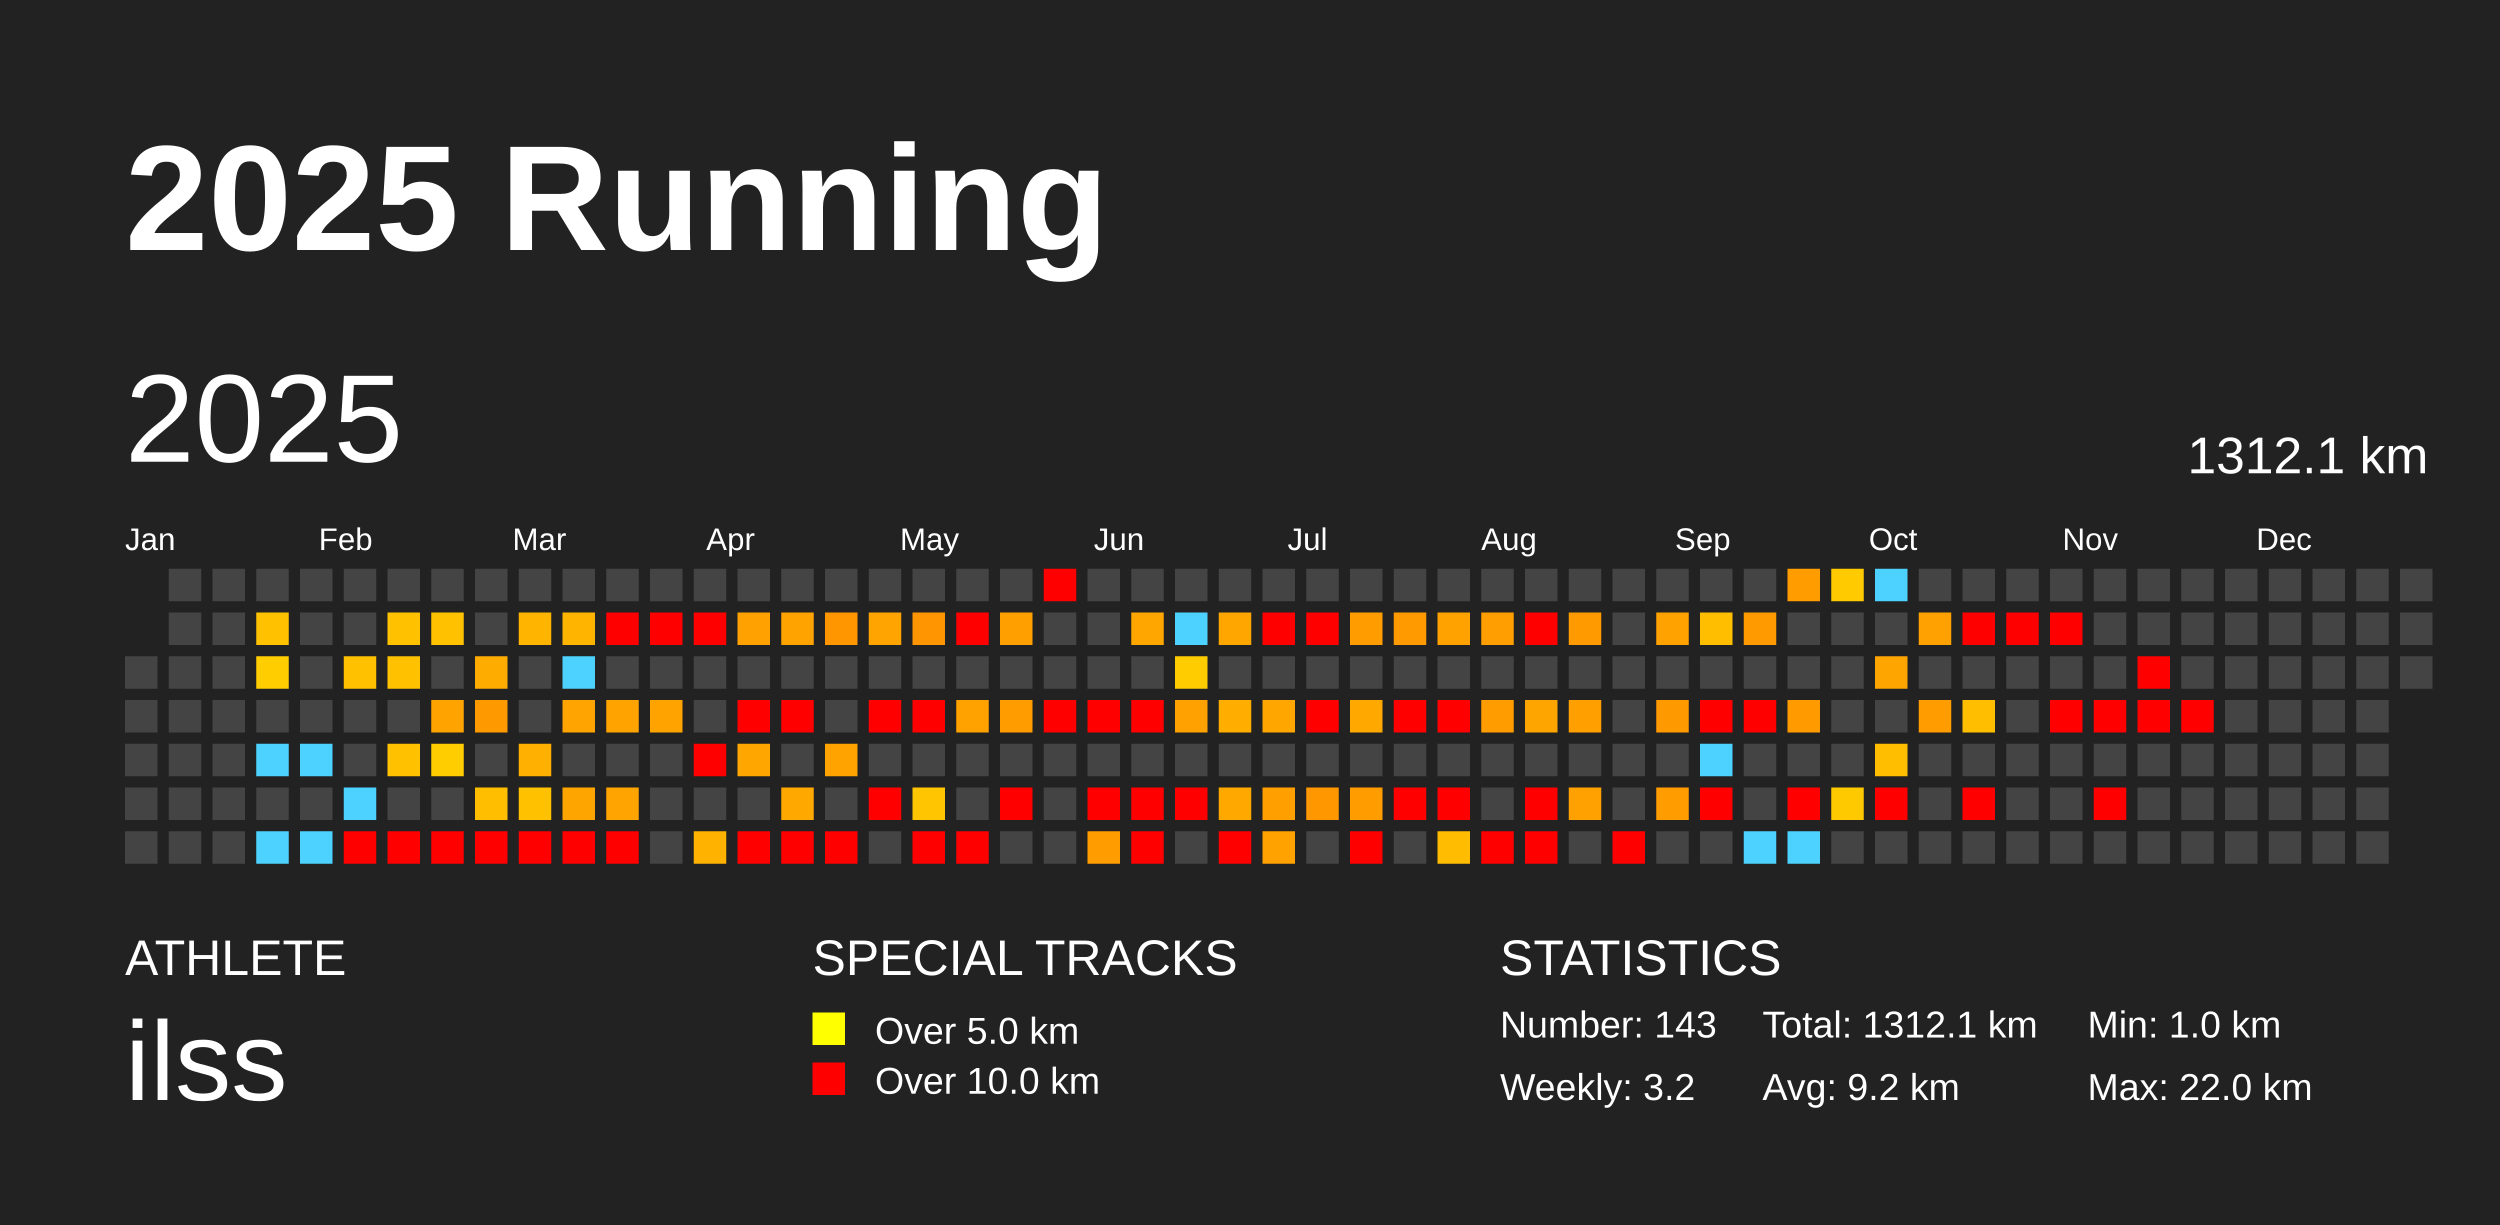
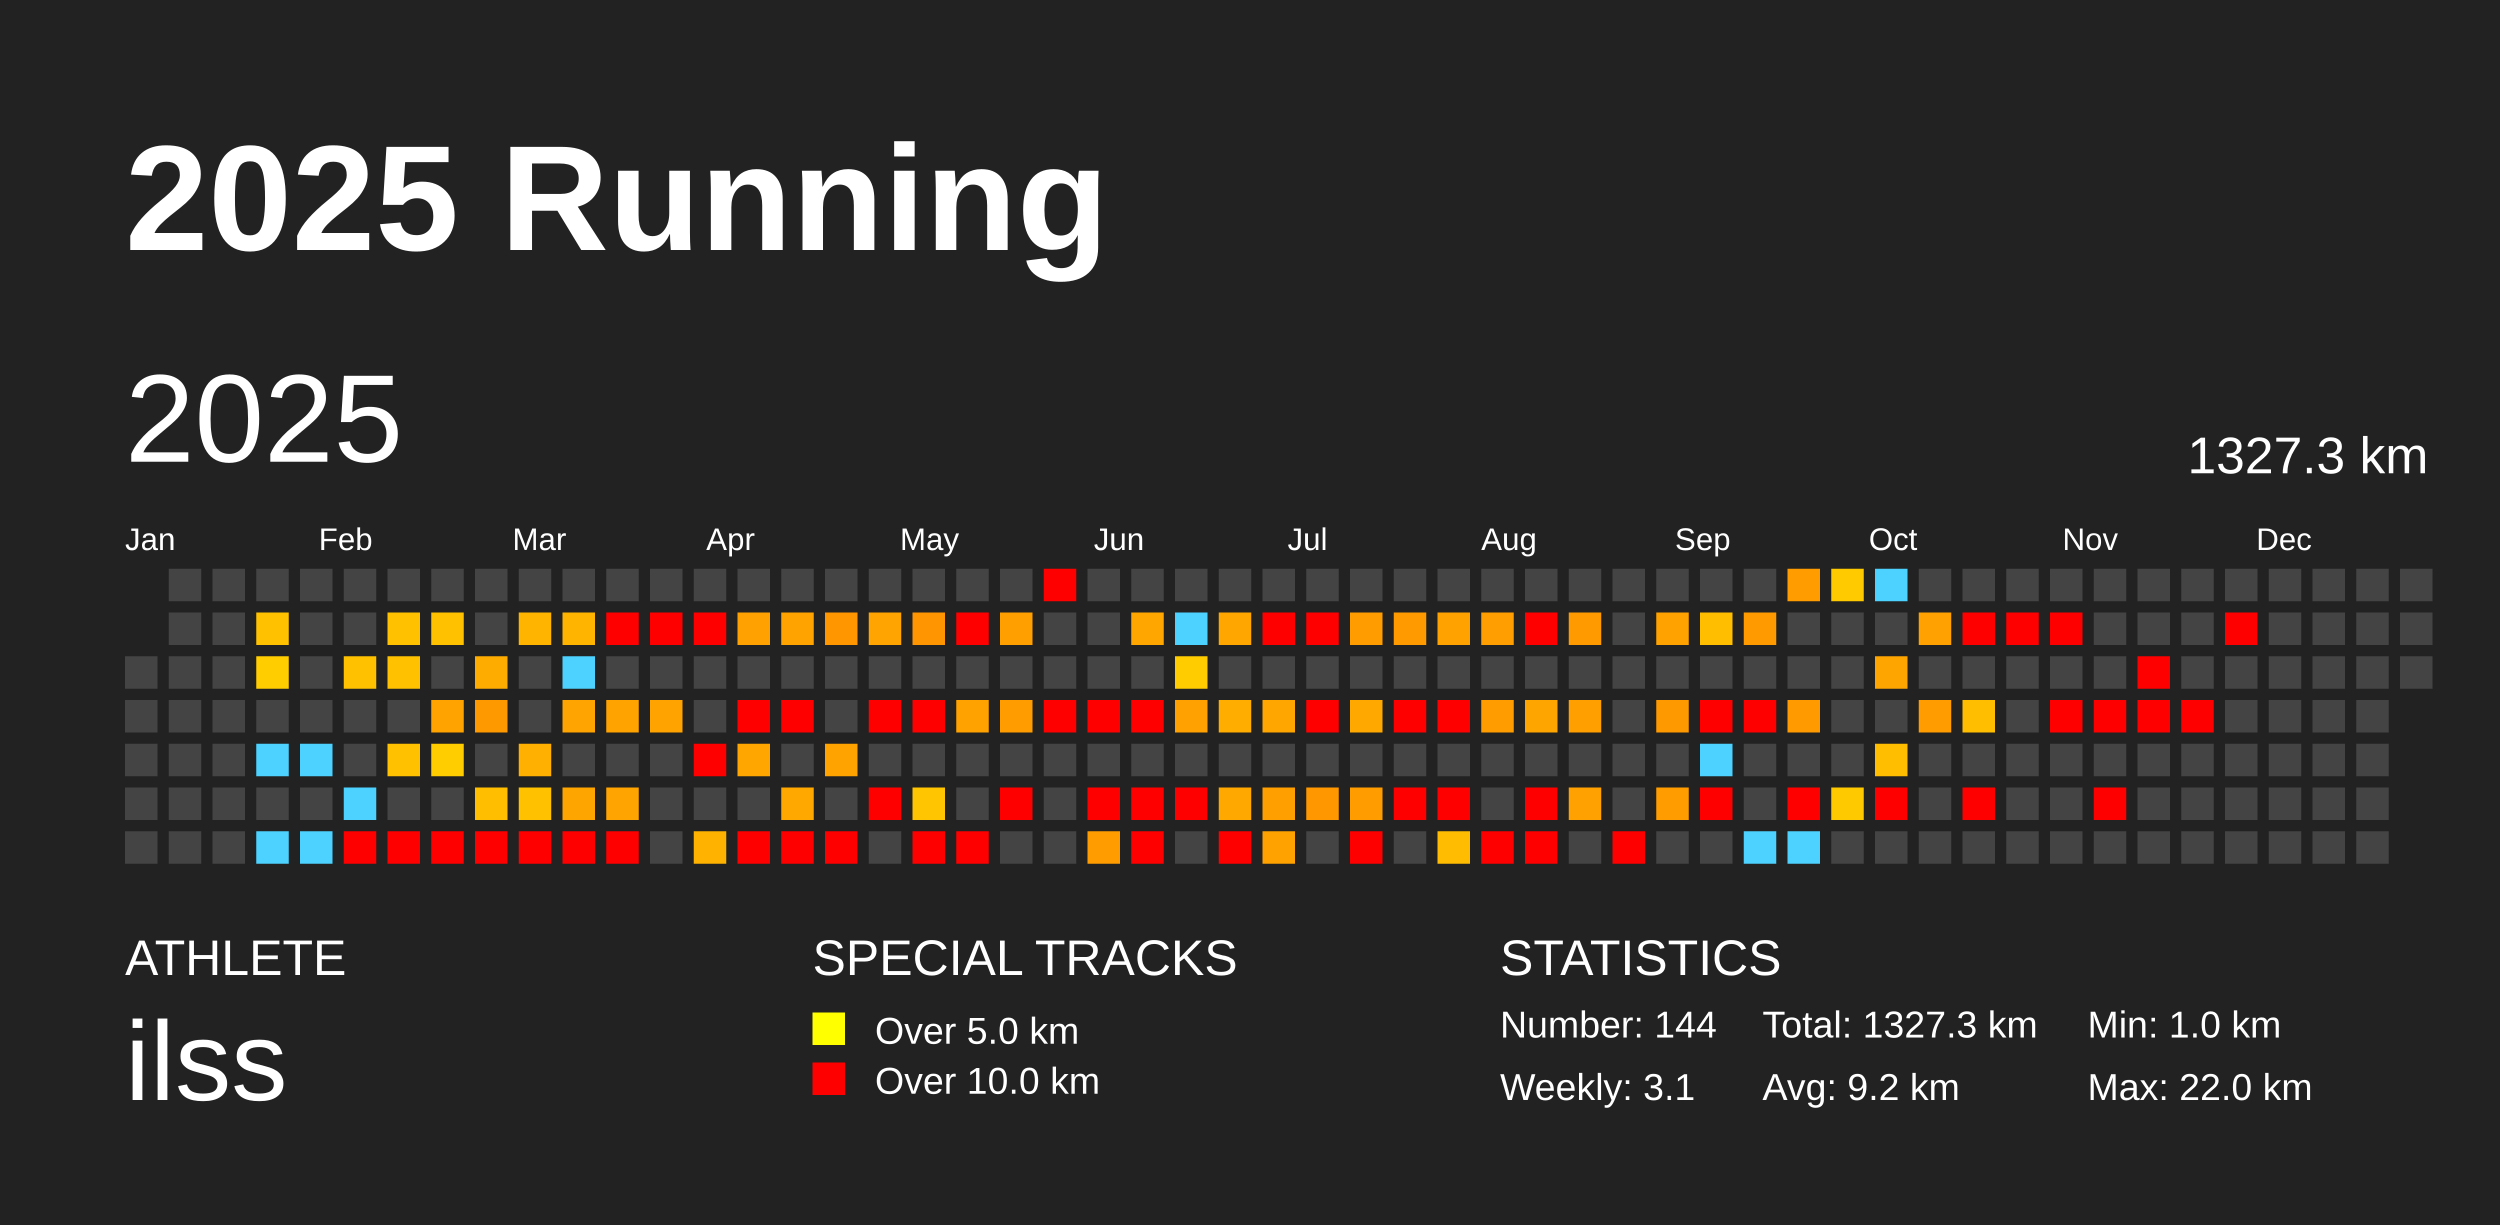
<svg xmlns="http://www.w3.org/2000/svg" baseProfile="full" height="98mm" version="1.1" viewBox="0,0,200,98" width="200mm">
  <defs />
  <rect fill="#222222" height="98" width="200" x="0" y="0" />
  <text fill="#FFFFFF" style="font-size:12px; font-family:Arial; font-weight:bold;" x="10" y="20">2025 Running</text>
  <text fill="#FFFFFF" style="font-size:4px; font-family:Arial" x="10" y="78">ATHLETE</text>
  <text fill="#FFFFFF" style="font-size:9px; font-family:Arial" x="10" y="88">ilss</text>
  <text fill="#FFFFFF" style="font-size:4px; font-family:Arial" x="65" y="78">SPECIAL TRACKS</text>
  <rect fill="yellow" height="2.6" width="2.6" x="65" y="81" />
  <text fill="#FFFFFF" style="font-size:3px; font-family:Arial" x="70" y="83.5">Over 5.0 km</text>
  <rect fill="red" height="2.6" width="2.6" x="65" y="85" />
  <text fill="#FFFFFF" style="font-size:3px; font-family:Arial" x="70" y="87.5">Over 10.0 km</text>
  <text fill="#FFFFFF" style="font-size:4px; font-family:Arial" x="120" y="78">STATISTICS</text>
-   <text fill="#FFFFFF" style="font-size:3px; font-family:Arial" x="120" y="83">Number: 143</text>
-   <text fill="#FFFFFF" style="font-size:3px; font-family:Arial" x="120" y="88">Weekly: 3.2</text>
-   <text fill="#FFFFFF" style="font-size:3px; font-family:Arial" x="141" y="83">Total: 1312.1 km</text>
+   <text fill="#FFFFFF" style="font-size:3px; font-family:Arial" x="120" y="83">Number: 144</text>
+   <text fill="#FFFFFF" style="font-size:3px; font-family:Arial" x="120" y="88">Weekly: 3.1</text>
+   <text fill="#FFFFFF" style="font-size:3px; font-family:Arial" x="141" y="83">Total: 1327.3 km</text>
  <text fill="#FFFFFF" style="font-size:3px; font-family:Arial" x="141" y="88">Avg: 9.2 km</text>
  <text fill="#FFFFFF" style="font-size:3px; font-family:Arial" x="167" y="83">Min: 1.0 km</text>
  <text fill="#FFFFFF" style="font-size:3px; font-family:Arial" x="167" y="88">Max: 22.0 km</text>
  <text dominant-baseline="hanging" fill="#FFFFFF" style="font-size:10.0px; font-family:Arial;" x="10" y="30">2025</text>
-   <text dominant-baseline="hanging" fill="#FFFFFF" style="font-size:4.125px; font-family:Arial;" x="175" y="35">1312.1 km</text>
+   <text dominant-baseline="hanging" fill="#FFFFFF" style="font-size:4.125px; font-family:Arial;" x="175" y="35">1327.3 km</text>
  <text fill="#FFFFFF" style="font-size:2.5px; font-family:Arial" x="10.0" y="44">Jan</text>
  <text fill="#FFFFFF" style="font-size:2.5px; font-family:Arial" x="25.5" y="44">Feb</text>
  <text fill="#FFFFFF" style="font-size:2.5px; font-family:Arial" x="41.0" y="44">Mar</text>
  <text fill="#FFFFFF" style="font-size:2.5px; font-family:Arial" x="56.5" y="44">Apr</text>
  <text fill="#FFFFFF" style="font-size:2.5px; font-family:Arial" x="72.0" y="44">May</text>
  <text fill="#FFFFFF" style="font-size:2.5px; font-family:Arial" x="87.5" y="44">Jun</text>
  <text fill="#FFFFFF" style="font-size:2.5px; font-family:Arial" x="103.0" y="44">Jul</text>
  <text fill="#FFFFFF" style="font-size:2.5px; font-family:Arial" x="118.5" y="44">Aug</text>
  <text fill="#FFFFFF" style="font-size:2.5px; font-family:Arial" x="134.0" y="44">Sep</text>
  <text fill="#FFFFFF" style="font-size:2.5px; font-family:Arial" x="149.5" y="44">Oct</text>
  <text fill="#FFFFFF" style="font-size:2.5px; font-family:Arial" x="165.0" y="44">Nov</text>
  <text fill="#FFFFFF" style="font-size:2.5px; font-family:Arial" x="180.5" y="44">Dec</text>
  <rect fill="#444444" height="2.6" width="2.6" x="10.0" y="52.5" />
  <rect fill="#444444" height="2.6" width="2.6" x="10.0" y="56.0" />
  <rect fill="#444444" height="2.6" width="2.6" x="10.0" y="59.5" />
  <rect fill="#444444" height="2.6" width="2.6" x="10.0" y="63.0" />
  <rect fill="#444444" height="2.6" width="2.6" x="10.0" y="66.5" />
  <rect fill="#444444" height="2.6" width="2.6" x="13.5" y="45.5" />
  <rect fill="#444444" height="2.6" width="2.6" x="13.5" y="49.0" />
  <rect fill="#444444" height="2.6" width="2.6" x="13.5" y="52.5" />
  <rect fill="#444444" height="2.6" width="2.6" x="13.5" y="56.0" />
  <rect fill="#444444" height="2.6" width="2.6" x="13.5" y="59.5" />
  <rect fill="#444444" height="2.6" width="2.6" x="13.5" y="63.0" />
  <rect fill="#444444" height="2.6" width="2.6" x="13.5" y="66.5" />
  <rect fill="#444444" height="2.6" width="2.6" x="17.0" y="45.5" />
  <rect fill="#444444" height="2.6" width="2.6" x="17.0" y="49.0" />
  <rect fill="#444444" height="2.6" width="2.6" x="17.0" y="52.5" />
  <rect fill="#444444" height="2.6" width="2.6" x="17.0" y="56.0" />
  <rect fill="#444444" height="2.6" width="2.6" x="17.0" y="59.5" />
  <rect fill="#444444" height="2.6" width="2.6" x="17.0" y="63.0" />
  <rect fill="#444444" height="2.6" width="2.6" x="17.0" y="66.5" />
  <rect fill="#444444" height="2.6" width="2.6" x="20.5" y="45.5" />
  <rect fill="#ffc100" height="2.6" width="2.6" x="20.5" y="49.0" />
  <rect fill="#ffcd00" height="2.6" width="2.6" x="20.5" y="52.5" />
  <rect fill="#444444" height="2.6" width="2.6" x="20.5" y="56.0" />
  <rect fill="#4dd2ff" height="2.6" width="2.6" x="20.5" y="59.5" />
  <rect fill="#444444" height="2.6" width="2.6" x="20.5" y="63.0" />
  <rect fill="#4dd2ff" height="2.6" width="2.6" x="20.5" y="66.5" />
  <rect fill="#444444" height="2.6" width="2.6" x="24.0" y="45.5" />
  <rect fill="#444444" height="2.6" width="2.6" x="24.0" y="49.0" />
  <rect fill="#444444" height="2.6" width="2.6" x="24.0" y="52.5" />
  <rect fill="#444444" height="2.6" width="2.6" x="24.0" y="56.0" />
  <rect fill="#4dd2ff" height="2.6" width="2.6" x="24.0" y="59.5" />
  <rect fill="#444444" height="2.6" width="2.6" x="24.0" y="63.0" />
  <rect fill="#4dd2ff" height="2.6" width="2.6" x="24.0" y="66.5" />
  <rect fill="#444444" height="2.6" width="2.6" x="27.5" y="45.5" />
  <rect fill="#444444" height="2.6" width="2.6" x="27.5" y="49.0" />
  <rect fill="#ffc100" height="2.6" width="2.6" x="27.5" y="52.5" />
  <rect fill="#444444" height="2.6" width="2.6" x="27.5" y="56.0" />
  <rect fill="#444444" height="2.6" width="2.6" x="27.5" y="59.5" />
  <rect fill="#4dd2ff" height="2.6" width="2.6" x="27.5" y="63.0" />
  <rect fill="red" height="2.6" width="2.6" x="27.5" y="66.5" />
  <rect fill="#444444" height="2.6" width="2.6" x="31.0" y="45.5" />
  <rect fill="#ffc100" height="2.6" width="2.6" x="31.0" y="49.0" />
  <rect fill="#ffc100" height="2.6" width="2.6" x="31.0" y="52.5" />
  <rect fill="#444444" height="2.6" width="2.6" x="31.0" y="56.0" />
  <rect fill="#ffc100" height="2.6" width="2.6" x="31.0" y="59.5" />
  <rect fill="#444444" height="2.6" width="2.6" x="31.0" y="63.0" />
  <rect fill="red" height="2.6" width="2.6" x="31.0" y="66.5" />
  <rect fill="#444444" height="2.6" width="2.6" x="34.5" y="45.5" />
  <rect fill="#ffc100" height="2.6" width="2.6" x="34.5" y="49.0" />
  <rect fill="#444444" height="2.6" width="2.6" x="34.5" y="52.5" />
  <rect fill="#ffa300" height="2.6" width="2.6" x="34.5" y="56.0" />
  <rect fill="#ffcd00" height="2.6" width="2.6" x="34.5" y="59.5" />
  <rect fill="#444444" height="2.6" width="2.6" x="34.5" y="63.0" />
  <rect fill="red" height="2.6" width="2.6" x="34.5" y="66.5" />
  <rect fill="#444444" height="2.6" width="2.6" x="38.0" y="45.5" />
  <rect fill="#444444" height="2.6" width="2.6" x="38.0" y="49.0" />
  <rect fill="#ffac00" height="2.6" width="2.6" x="38.0" y="52.5" />
  <rect fill="#ff9900" height="2.6" width="2.6" x="38.0" y="56.0" />
  <rect fill="#444444" height="2.6" width="2.6" x="38.0" y="59.5" />
  <rect fill="#ffbf00" height="2.6" width="2.6" x="38.0" y="63.0" />
  <rect fill="red" height="2.6" width="2.6" x="38.0" y="66.5" />
  <rect fill="#444444" height="2.6" width="2.6" x="41.5" y="45.5" />
  <rect fill="#ffb500" height="2.6" width="2.6" x="41.5" y="49.0" />
  <rect fill="#444444" height="2.6" width="2.6" x="41.5" y="52.5" />
  <rect fill="#444444" height="2.6" width="2.6" x="41.5" y="56.0" />
  <rect fill="#ffb000" height="2.6" width="2.6" x="41.5" y="59.5" />
  <rect fill="#ffc100" height="2.6" width="2.6" x="41.5" y="63.0" />
  <rect fill="red" height="2.6" width="2.6" x="41.5" y="66.5" />
  <rect fill="#444444" height="2.6" width="2.6" x="45.0" y="45.5" />
  <rect fill="#ffb500" height="2.6" width="2.6" x="45.0" y="49.0" />
  <rect fill="#4dd2ff" height="2.6" width="2.6" x="45.0" y="52.5" />
  <rect fill="#ffa400" height="2.6" width="2.6" x="45.0" y="56.0" />
  <rect fill="#444444" height="2.6" width="2.6" x="45.0" y="59.5" />
  <rect fill="#ffa500" height="2.6" width="2.6" x="45.0" y="63.0" />
  <rect fill="red" height="2.6" width="2.6" x="45.0" y="66.5" />
  <rect fill="#444444" height="2.6" width="2.6" x="48.5" y="45.5" />
  <rect fill="red" height="2.6" width="2.6" x="48.5" y="49.0" />
  <rect fill="#444444" height="2.6" width="2.6" x="48.5" y="52.5" />
  <rect fill="#ffa300" height="2.6" width="2.6" x="48.5" y="56.0" />
  <rect fill="#444444" height="2.6" width="2.6" x="48.5" y="59.5" />
  <rect fill="#ffa400" height="2.6" width="2.6" x="48.5" y="63.0" />
  <rect fill="red" height="2.6" width="2.6" x="48.5" y="66.5" />
  <rect fill="#444444" height="2.6" width="2.6" x="52.0" y="45.5" />
  <rect fill="red" height="2.6" width="2.6" x="52.0" y="49.0" />
  <rect fill="#444444" height="2.6" width="2.6" x="52.0" y="52.5" />
  <rect fill="#ffa300" height="2.6" width="2.6" x="52.0" y="56.0" />
  <rect fill="#444444" height="2.6" width="2.6" x="52.0" y="59.5" />
  <rect fill="#444444" height="2.6" width="2.6" x="52.0" y="63.0" />
  <rect fill="#444444" height="2.6" width="2.6" x="52.0" y="66.5" />
  <rect fill="#444444" height="2.6" width="2.6" x="55.5" y="45.5" />
  <rect fill="red" height="2.6" width="2.6" x="55.5" y="49.0" />
  <rect fill="#444444" height="2.6" width="2.6" x="55.5" y="52.5" />
  <rect fill="#444444" height="2.6" width="2.6" x="55.5" y="56.0" />
  <rect fill="red" height="2.6" width="2.6" x="55.5" y="59.5" />
  <rect fill="#444444" height="2.6" width="2.6" x="55.5" y="63.0" />
  <rect fill="#ffb200" height="2.6" width="2.6" x="55.5" y="66.5" />
  <rect fill="#444444" height="2.6" width="2.6" x="59.0" y="45.5" />
  <rect fill="#ffa100" height="2.6" width="2.6" x="59.0" y="49.0" />
  <rect fill="#444444" height="2.6" width="2.6" x="59.0" y="52.5" />
  <rect fill="red" height="2.6" width="2.6" x="59.0" y="56.0" />
  <rect fill="#ffa700" height="2.6" width="2.6" x="59.0" y="59.5" />
  <rect fill="#444444" height="2.6" width="2.6" x="59.0" y="63.0" />
  <rect fill="red" height="2.6" width="2.6" x="59.0" y="66.5" />
  <rect fill="#444444" height="2.6" width="2.6" x="62.5" y="45.5" />
  <rect fill="#ffa300" height="2.6" width="2.6" x="62.5" y="49.0" />
  <rect fill="#444444" height="2.6" width="2.6" x="62.5" y="52.5" />
  <rect fill="red" height="2.6" width="2.6" x="62.5" y="56.0" />
  <rect fill="#444444" height="2.6" width="2.6" x="62.5" y="59.5" />
  <rect fill="#ffa800" height="2.6" width="2.6" x="62.5" y="63.0" />
  <rect fill="red" height="2.6" width="2.6" x="62.5" y="66.5" />
  <rect fill="#444444" height="2.6" width="2.6" x="66.0" y="45.5" />
  <rect fill="#ff9600" height="2.6" width="2.6" x="66.0" y="49.0" />
  <rect fill="#444444" height="2.6" width="2.6" x="66.0" y="52.5" />
  <rect fill="#444444" height="2.6" width="2.6" x="66.0" y="56.0" />
  <rect fill="#ffa300" height="2.6" width="2.6" x="66.0" y="59.5" />
  <rect fill="#444444" height="2.6" width="2.6" x="66.0" y="63.0" />
  <rect fill="red" height="2.6" width="2.6" x="66.0" y="66.5" />
  <rect fill="#444444" height="2.6" width="2.6" x="69.5" y="45.5" />
  <rect fill="#ffa400" height="2.6" width="2.6" x="69.5" y="49.0" />
  <rect fill="#444444" height="2.6" width="2.6" x="69.5" y="52.5" />
  <rect fill="red" height="2.6" width="2.6" x="69.5" y="56.0" />
  <rect fill="#444444" height="2.6" width="2.6" x="69.5" y="59.5" />
  <rect fill="red" height="2.6" width="2.6" x="69.5" y="63.0" />
  <rect fill="#444444" height="2.6" width="2.6" x="69.5" y="66.5" />
  <rect fill="#444444" height="2.6" width="2.6" x="73.0" y="45.5" />
  <rect fill="#ff9500" height="2.6" width="2.6" x="73.0" y="49.0" />
  <rect fill="#444444" height="2.6" width="2.6" x="73.0" y="52.5" />
  <rect fill="red" height="2.6" width="2.6" x="73.0" y="56.0" />
  <rect fill="#444444" height="2.6" width="2.6" x="73.0" y="59.5" />
  <rect fill="#ffc500" height="2.6" width="2.6" x="73.0" y="63.0" />
  <rect fill="red" height="2.6" width="2.6" x="73.0" y="66.5" />
  <rect fill="#444444" height="2.6" width="2.6" x="76.5" y="45.5" />
  <rect fill="red" height="2.6" width="2.6" x="76.5" y="49.0" />
  <rect fill="#444444" height="2.6" width="2.6" x="76.5" y="52.5" />
  <rect fill="#ffa200" height="2.6" width="2.6" x="76.5" y="56.0" />
  <rect fill="#444444" height="2.6" width="2.6" x="76.5" y="59.5" />
  <rect fill="#444444" height="2.6" width="2.6" x="76.5" y="63.0" />
  <rect fill="red" height="2.6" width="2.6" x="76.5" y="66.5" />
  <rect fill="#444444" height="2.6" width="2.6" x="80.0" y="45.5" />
  <rect fill="#ffa000" height="2.6" width="2.6" x="80.0" y="49.0" />
  <rect fill="#444444" height="2.6" width="2.6" x="80.0" y="52.5" />
  <rect fill="#ff9d00" height="2.6" width="2.6" x="80.0" y="56.0" />
  <rect fill="#444444" height="2.6" width="2.6" x="80.0" y="59.5" />
  <rect fill="red" height="2.6" width="2.6" x="80.0" y="63.0" />
  <rect fill="#444444" height="2.6" width="2.6" x="80.0" y="66.5" />
  <rect fill="red" height="2.6" width="2.6" x="83.5" y="45.5" />
  <rect fill="#444444" height="2.6" width="2.6" x="83.5" y="49.0" />
  <rect fill="#444444" height="2.6" width="2.6" x="83.5" y="52.5" />
  <rect fill="red" height="2.6" width="2.6" x="83.5" y="56.0" />
  <rect fill="#444444" height="2.6" width="2.6" x="83.5" y="59.5" />
  <rect fill="#444444" height="2.6" width="2.6" x="83.5" y="63.0" />
  <rect fill="#444444" height="2.6" width="2.6" x="83.5" y="66.5" />
  <rect fill="#444444" height="2.6" width="2.6" x="87.0" y="45.5" />
  <rect fill="#444444" height="2.6" width="2.6" x="87.0" y="49.0" />
  <rect fill="#444444" height="2.6" width="2.6" x="87.0" y="52.5" />
  <rect fill="red" height="2.6" width="2.6" x="87.0" y="56.0" />
  <rect fill="#444444" height="2.6" width="2.6" x="87.0" y="59.5" />
  <rect fill="red" height="2.6" width="2.6" x="87.0" y="63.0" />
  <rect fill="#ff9d00" height="2.6" width="2.6" x="87.0" y="66.5" />
  <rect fill="#444444" height="2.6" width="2.6" x="90.5" y="45.5" />
  <rect fill="#ffa700" height="2.6" width="2.6" x="90.5" y="49.0" />
  <rect fill="#444444" height="2.6" width="2.6" x="90.5" y="52.5" />
  <rect fill="red" height="2.6" width="2.6" x="90.5" y="56.0" />
  <rect fill="#444444" height="2.6" width="2.6" x="90.5" y="59.5" />
  <rect fill="red" height="2.6" width="2.6" x="90.5" y="63.0" />
  <rect fill="red" height="2.6" width="2.6" x="90.5" y="66.5" />
  <rect fill="#444444" height="2.6" width="2.6" x="94.0" y="45.5" />
  <rect fill="#4dd2ff" height="2.6" width="2.6" x="94.0" y="49.0" />
  <rect fill="#ffcc00" height="2.6" width="2.6" x="94.0" y="52.5" />
  <rect fill="#ffa100" height="2.6" width="2.6" x="94.0" y="56.0" />
  <rect fill="#444444" height="2.6" width="2.6" x="94.0" y="59.5" />
  <rect fill="red" height="2.6" width="2.6" x="94.0" y="63.0" />
  <rect fill="#444444" height="2.6" width="2.6" x="94.0" y="66.5" />
  <rect fill="#444444" height="2.6" width="2.6" x="97.5" y="45.5" />
  <rect fill="#ffa700" height="2.6" width="2.6" x="97.5" y="49.0" />
  <rect fill="#444444" height="2.6" width="2.6" x="97.5" y="52.5" />
  <rect fill="#ffae00" height="2.6" width="2.6" x="97.5" y="56.0" />
  <rect fill="#444444" height="2.6" width="2.6" x="97.5" y="59.5" />
  <rect fill="#ffa800" height="2.6" width="2.6" x="97.5" y="63.0" />
  <rect fill="red" height="2.6" width="2.6" x="97.5" y="66.5" />
  <rect fill="#444444" height="2.6" width="2.6" x="101.0" y="45.5" />
  <rect fill="red" height="2.6" width="2.6" x="101.0" y="49.0" />
  <rect fill="#444444" height="2.6" width="2.6" x="101.0" y="52.5" />
  <rect fill="#ffa600" height="2.6" width="2.6" x="101.0" y="56.0" />
  <rect fill="#444444" height="2.6" width="2.6" x="101.0" y="59.5" />
  <rect fill="#ff9f00" height="2.6" width="2.6" x="101.0" y="63.0" />
  <rect fill="#ffa200" height="2.6" width="2.6" x="101.0" y="66.5" />
  <rect fill="#444444" height="2.6" width="2.6" x="104.5" y="45.5" />
  <rect fill="red" height="2.6" width="2.6" x="104.5" y="49.0" />
  <rect fill="#444444" height="2.6" width="2.6" x="104.5" y="52.5" />
  <rect fill="red" height="2.6" width="2.6" x="104.5" y="56.0" />
  <rect fill="#444444" height="2.6" width="2.6" x="104.5" y="59.5" />
  <rect fill="#ff9800" height="2.6" width="2.6" x="104.5" y="63.0" />
  <rect fill="#444444" height="2.6" width="2.6" x="104.5" y="66.5" />
  <rect fill="#444444" height="2.6" width="2.6" x="108.0" y="45.5" />
  <rect fill="#ff9c00" height="2.6" width="2.6" x="108.0" y="49.0" />
  <rect fill="#444444" height="2.6" width="2.6" x="108.0" y="52.5" />
  <rect fill="#ffa900" height="2.6" width="2.6" x="108.0" y="56.0" />
  <rect fill="#444444" height="2.6" width="2.6" x="108.0" y="59.5" />
  <rect fill="#ff9d00" height="2.6" width="2.6" x="108.0" y="63.0" />
  <rect fill="red" height="2.6" width="2.6" x="108.0" y="66.5" />
  <rect fill="#444444" height="2.6" width="2.6" x="111.5" y="45.5" />
  <rect fill="#ff9b00" height="2.6" width="2.6" x="111.5" y="49.0" />
  <rect fill="#444444" height="2.6" width="2.6" x="111.5" y="52.5" />
  <rect fill="red" height="2.6" width="2.6" x="111.5" y="56.0" />
  <rect fill="#444444" height="2.6" width="2.6" x="111.5" y="59.5" />
  <rect fill="red" height="2.6" width="2.6" x="111.5" y="63.0" />
  <rect fill="#444444" height="2.6" width="2.6" x="111.5" y="66.5" />
  <rect fill="#444444" height="2.6" width="2.6" x="115.0" y="45.5" />
  <rect fill="#ffa200" height="2.6" width="2.6" x="115.0" y="49.0" />
  <rect fill="#444444" height="2.6" width="2.6" x="115.0" y="52.5" />
  <rect fill="red" height="2.6" width="2.6" x="115.0" y="56.0" />
  <rect fill="#444444" height="2.6" width="2.6" x="115.0" y="59.5" />
  <rect fill="red" height="2.6" width="2.6" x="115.0" y="63.0" />
  <rect fill="#ffbc00" height="2.6" width="2.6" x="115.0" y="66.5" />
  <rect fill="#444444" height="2.6" width="2.6" x="118.5" y="45.5" />
  <rect fill="#ff9e00" height="2.6" width="2.6" x="118.5" y="49.0" />
  <rect fill="#444444" height="2.6" width="2.6" x="118.5" y="52.5" />
  <rect fill="#ff9d00" height="2.6" width="2.6" x="118.5" y="56.0" />
  <rect fill="#444444" height="2.6" width="2.6" x="118.5" y="59.5" />
  <rect fill="#444444" height="2.6" width="2.6" x="118.5" y="63.0" />
  <rect fill="red" height="2.6" width="2.6" x="118.5" y="66.5" />
  <rect fill="#444444" height="2.6" width="2.6" x="122.0" y="45.5" />
  <rect fill="red" height="2.6" width="2.6" x="122.0" y="49.0" />
  <rect fill="#444444" height="2.6" width="2.6" x="122.0" y="52.5" />
  <rect fill="#ffa500" height="2.6" width="2.6" x="122.0" y="56.0" />
  <rect fill="#444444" height="2.6" width="2.6" x="122.0" y="59.5" />
  <rect fill="red" height="2.6" width="2.6" x="122.0" y="63.0" />
  <rect fill="red" height="2.6" width="2.6" x="122.0" y="66.5" />
  <rect fill="#444444" height="2.6" width="2.6" x="125.5" y="45.5" />
  <rect fill="#ff9b00" height="2.6" width="2.6" x="125.5" y="49.0" />
  <rect fill="#444444" height="2.6" width="2.6" x="125.5" y="52.5" />
  <rect fill="#ff9f00" height="2.6" width="2.6" x="125.5" y="56.0" />
  <rect fill="#444444" height="2.6" width="2.6" x="125.5" y="59.5" />
  <rect fill="#ffa100" height="2.6" width="2.6" x="125.5" y="63.0" />
  <rect fill="#444444" height="2.6" width="2.6" x="125.5" y="66.5" />
  <rect fill="#444444" height="2.6" width="2.6" x="129.0" y="45.5" />
  <rect fill="#444444" height="2.6" width="2.6" x="129.0" y="49.0" />
  <rect fill="#444444" height="2.6" width="2.6" x="129.0" y="52.5" />
  <rect fill="#444444" height="2.6" width="2.6" x="129.0" y="56.0" />
  <rect fill="#444444" height="2.6" width="2.6" x="129.0" y="59.5" />
  <rect fill="#444444" height="2.6" width="2.6" x="129.0" y="63.0" />
  <rect fill="red" height="2.6" width="2.6" x="129.0" y="66.5" />
  <rect fill="#444444" height="2.6" width="2.6" x="132.5" y="45.5" />
  <rect fill="#ffa200" height="2.6" width="2.6" x="132.5" y="49.0" />
  <rect fill="#444444" height="2.6" width="2.6" x="132.5" y="52.5" />
  <rect fill="#ff9900" height="2.6" width="2.6" x="132.5" y="56.0" />
  <rect fill="#444444" height="2.6" width="2.6" x="132.5" y="59.5" />
  <rect fill="#ff9d00" height="2.6" width="2.6" x="132.5" y="63.0" />
  <rect fill="#444444" height="2.6" width="2.6" x="132.5" y="66.5" />
  <rect fill="#444444" height="2.6" width="2.6" x="136.0" y="45.5" />
  <rect fill="#ffbe00" height="2.6" width="2.6" x="136.0" y="49.0" />
  <rect fill="#444444" height="2.6" width="2.6" x="136.0" y="52.5" />
  <rect fill="red" height="2.6" width="2.6" x="136.0" y="56.0" />
  <rect fill="#4dd2ff" height="2.6" width="2.6" x="136.0" y="59.5" />
  <rect fill="red" height="2.6" width="2.6" x="136.0" y="63.0" />
  <rect fill="#444444" height="2.6" width="2.6" x="136.0" y="66.5" />
  <rect fill="#444444" height="2.6" width="2.6" x="139.5" y="45.5" />
  <rect fill="#ff9b00" height="2.6" width="2.6" x="139.5" y="49.0" />
  <rect fill="#444444" height="2.6" width="2.6" x="139.5" y="52.5" />
  <rect fill="red" height="2.6" width="2.6" x="139.5" y="56.0" />
  <rect fill="#444444" height="2.6" width="2.6" x="139.5" y="59.5" />
  <rect fill="#444444" height="2.6" width="2.6" x="139.5" y="63.0" />
  <rect fill="#4dd2ff" height="2.6" width="2.6" x="139.5" y="66.5" />
  <rect fill="#ff9d00" height="2.6" width="2.6" x="143.0" y="45.5" />
  <rect fill="#444444" height="2.6" width="2.6" x="143.0" y="49.0" />
  <rect fill="#444444" height="2.6" width="2.6" x="143.0" y="52.5" />
  <rect fill="#ff9b00" height="2.6" width="2.6" x="143.0" y="56.0" />
  <rect fill="#444444" height="2.6" width="2.6" x="143.0" y="59.5" />
  <rect fill="red" height="2.6" width="2.6" x="143.0" y="63.0" />
  <rect fill="#4dd2ff" height="2.6" width="2.6" x="143.0" y="66.5" />
  <rect fill="#ffcb00" height="2.6" width="2.6" x="146.5" y="45.5" />
  <rect fill="#444444" height="2.6" width="2.6" x="146.5" y="49.0" />
  <rect fill="#444444" height="2.6" width="2.6" x="146.5" y="52.5" />
  <rect fill="#444444" height="2.6" width="2.6" x="146.5" y="56.0" />
  <rect fill="#444444" height="2.6" width="2.6" x="146.5" y="59.5" />
  <rect fill="#ffc900" height="2.6" width="2.6" x="146.5" y="63.0" />
  <rect fill="#444444" height="2.6" width="2.6" x="146.5" y="66.5" />
  <rect fill="#4dd2ff" height="2.6" width="2.6" x="150.0" y="45.5" />
  <rect fill="#444444" height="2.6" width="2.6" x="150.0" y="49.0" />
  <rect fill="#ffa500" height="2.6" width="2.6" x="150.0" y="52.5" />
  <rect fill="#444444" height="2.6" width="2.6" x="150.0" y="56.0" />
  <rect fill="#ffbf00" height="2.6" width="2.6" x="150.0" y="59.5" />
  <rect fill="red" height="2.6" width="2.6" x="150.0" y="63.0" />
  <rect fill="#444444" height="2.6" width="2.6" x="150.0" y="66.5" />
  <rect fill="#444444" height="2.6" width="2.6" x="153.5" y="45.5" />
  <rect fill="#ffa100" height="2.6" width="2.6" x="153.5" y="49.0" />
  <rect fill="#444444" height="2.6" width="2.6" x="153.5" y="52.5" />
  <rect fill="#ff9c00" height="2.6" width="2.6" x="153.5" y="56.0" />
  <rect fill="#444444" height="2.6" width="2.6" x="153.5" y="59.5" />
  <rect fill="#444444" height="2.6" width="2.6" x="153.5" y="63.0" />
  <rect fill="#444444" height="2.6" width="2.6" x="153.5" y="66.5" />
  <rect fill="#444444" height="2.6" width="2.6" x="157.0" y="45.5" />
  <rect fill="red" height="2.6" width="2.6" x="157.0" y="49.0" />
  <rect fill="#444444" height="2.6" width="2.6" x="157.0" y="52.5" />
  <rect fill="#ffbf00" height="2.6" width="2.6" x="157.0" y="56.0" />
  <rect fill="#444444" height="2.6" width="2.6" x="157.0" y="59.5" />
  <rect fill="red" height="2.6" width="2.6" x="157.0" y="63.0" />
  <rect fill="#444444" height="2.6" width="2.6" x="157.0" y="66.5" />
  <rect fill="#444444" height="2.6" width="2.6" x="160.5" y="45.5" />
  <rect fill="red" height="2.6" width="2.6" x="160.5" y="49.0" />
  <rect fill="#444444" height="2.6" width="2.6" x="160.5" y="52.5" />
  <rect fill="#444444" height="2.6" width="2.6" x="160.5" y="56.0" />
  <rect fill="#444444" height="2.6" width="2.6" x="160.5" y="59.5" />
  <rect fill="#444444" height="2.6" width="2.6" x="160.5" y="63.0" />
  <rect fill="#444444" height="2.6" width="2.6" x="160.5" y="66.5" />
  <rect fill="#444444" height="2.6" width="2.6" x="164.0" y="45.5" />
  <rect fill="red" height="2.6" width="2.6" x="164.0" y="49.0" />
  <rect fill="#444444" height="2.6" width="2.6" x="164.0" y="52.5" />
  <rect fill="red" height="2.6" width="2.6" x="164.0" y="56.0" />
  <rect fill="#444444" height="2.6" width="2.6" x="164.0" y="59.5" />
  <rect fill="#444444" height="2.6" width="2.6" x="164.0" y="63.0" />
  <rect fill="#444444" height="2.6" width="2.6" x="164.0" y="66.5" />
  <rect fill="#444444" height="2.6" width="2.6" x="167.5" y="45.5" />
  <rect fill="#444444" height="2.6" width="2.6" x="167.5" y="49.0" />
  <rect fill="#444444" height="2.6" width="2.6" x="167.5" y="52.5" />
  <rect fill="red" height="2.6" width="2.6" x="167.5" y="56.0" />
  <rect fill="#444444" height="2.6" width="2.6" x="167.5" y="59.5" />
  <rect fill="red" height="2.6" width="2.6" x="167.5" y="63.0" />
  <rect fill="#444444" height="2.6" width="2.6" x="167.5" y="66.5" />
  <rect fill="#444444" height="2.6" width="2.6" x="171.0" y="45.5" />
  <rect fill="#444444" height="2.6" width="2.6" x="171.0" y="49.0" />
  <rect fill="red" height="2.6" width="2.6" x="171.0" y="52.5" />
  <rect fill="red" height="2.6" width="2.6" x="171.0" y="56.0" />
  <rect fill="#444444" height="2.6" width="2.6" x="171.0" y="59.5" />
  <rect fill="#444444" height="2.6" width="2.6" x="171.0" y="63.0" />
  <rect fill="#444444" height="2.6" width="2.6" x="171.0" y="66.5" />
  <rect fill="#444444" height="2.6" width="2.6" x="174.5" y="45.5" />
  <rect fill="#444444" height="2.6" width="2.6" x="174.5" y="49.0" />
  <rect fill="#444444" height="2.6" width="2.6" x="174.5" y="52.5" />
  <rect fill="red" height="2.6" width="2.6" x="174.5" y="56.0" />
  <rect fill="#444444" height="2.6" width="2.6" x="174.5" y="59.5" />
  <rect fill="#444444" height="2.6" width="2.6" x="174.5" y="63.0" />
  <rect fill="#444444" height="2.6" width="2.6" x="174.5" y="66.5" />
  <rect fill="#444444" height="2.6" width="2.6" x="178.0" y="45.5" />
-   <rect fill="#444444" height="2.6" width="2.6" x="178.0" y="49.0" />
+   <rect fill="red" height="2.6" width="2.6" x="178.0" y="49.0" />
  <rect fill="#444444" height="2.6" width="2.6" x="178.0" y="52.5" />
  <rect fill="#444444" height="2.6" width="2.6" x="178.0" y="56.0" />
  <rect fill="#444444" height="2.6" width="2.6" x="178.0" y="59.5" />
  <rect fill="#444444" height="2.6" width="2.6" x="178.0" y="63.0" />
  <rect fill="#444444" height="2.6" width="2.6" x="178.0" y="66.5" />
  <rect fill="#444444" height="2.6" width="2.6" x="181.5" y="45.5" />
  <rect fill="#444444" height="2.6" width="2.6" x="181.5" y="49.0" />
  <rect fill="#444444" height="2.6" width="2.6" x="181.5" y="52.5" />
  <rect fill="#444444" height="2.6" width="2.6" x="181.5" y="56.0" />
  <rect fill="#444444" height="2.6" width="2.6" x="181.5" y="59.5" />
  <rect fill="#444444" height="2.6" width="2.6" x="181.5" y="63.0" />
  <rect fill="#444444" height="2.6" width="2.6" x="181.5" y="66.5" />
  <rect fill="#444444" height="2.6" width="2.6" x="185.0" y="45.5" />
  <rect fill="#444444" height="2.6" width="2.6" x="185.0" y="49.0" />
  <rect fill="#444444" height="2.6" width="2.6" x="185.0" y="52.5" />
  <rect fill="#444444" height="2.6" width="2.6" x="185.0" y="56.0" />
  <rect fill="#444444" height="2.6" width="2.6" x="185.0" y="59.5" />
  <rect fill="#444444" height="2.6" width="2.6" x="185.0" y="63.0" />
  <rect fill="#444444" height="2.6" width="2.6" x="185.0" y="66.5" />
  <rect fill="#444444" height="2.6" width="2.6" x="188.5" y="45.5" />
  <rect fill="#444444" height="2.6" width="2.6" x="188.5" y="49.0" />
  <rect fill="#444444" height="2.6" width="2.6" x="188.5" y="52.5" />
  <rect fill="#444444" height="2.6" width="2.6" x="188.5" y="56.0" />
  <rect fill="#444444" height="2.6" width="2.6" x="188.5" y="59.5" />
  <rect fill="#444444" height="2.6" width="2.6" x="188.5" y="63.0" />
  <rect fill="#444444" height="2.6" width="2.6" x="188.5" y="66.5" />
  <rect fill="#444444" height="2.6" width="2.6" x="192.0" y="45.5" />
  <rect fill="#444444" height="2.6" width="2.6" x="192.0" y="49.0" />
  <rect fill="#444444" height="2.6" width="2.6" x="192.0" y="52.5" />
</svg>
